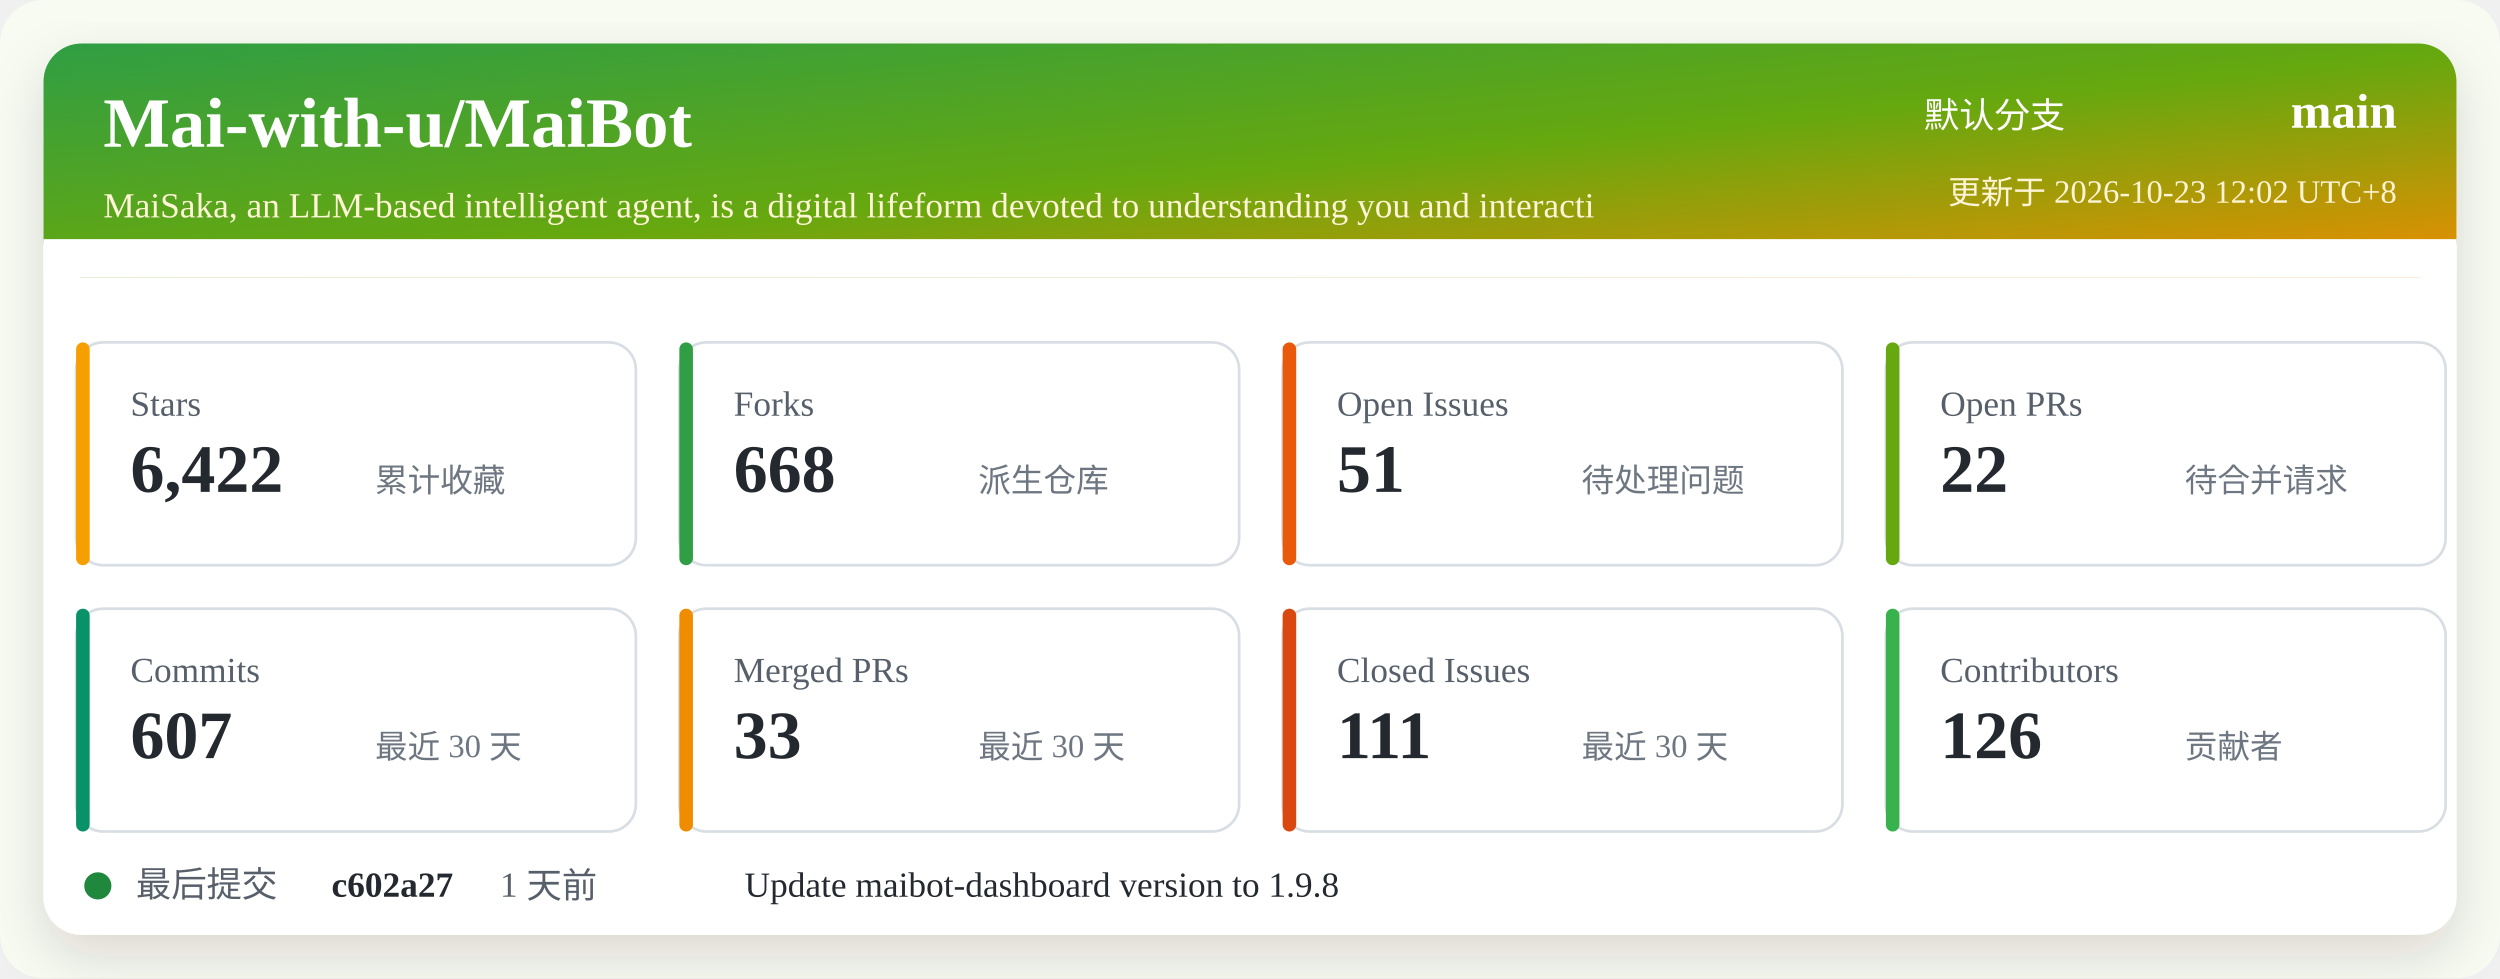
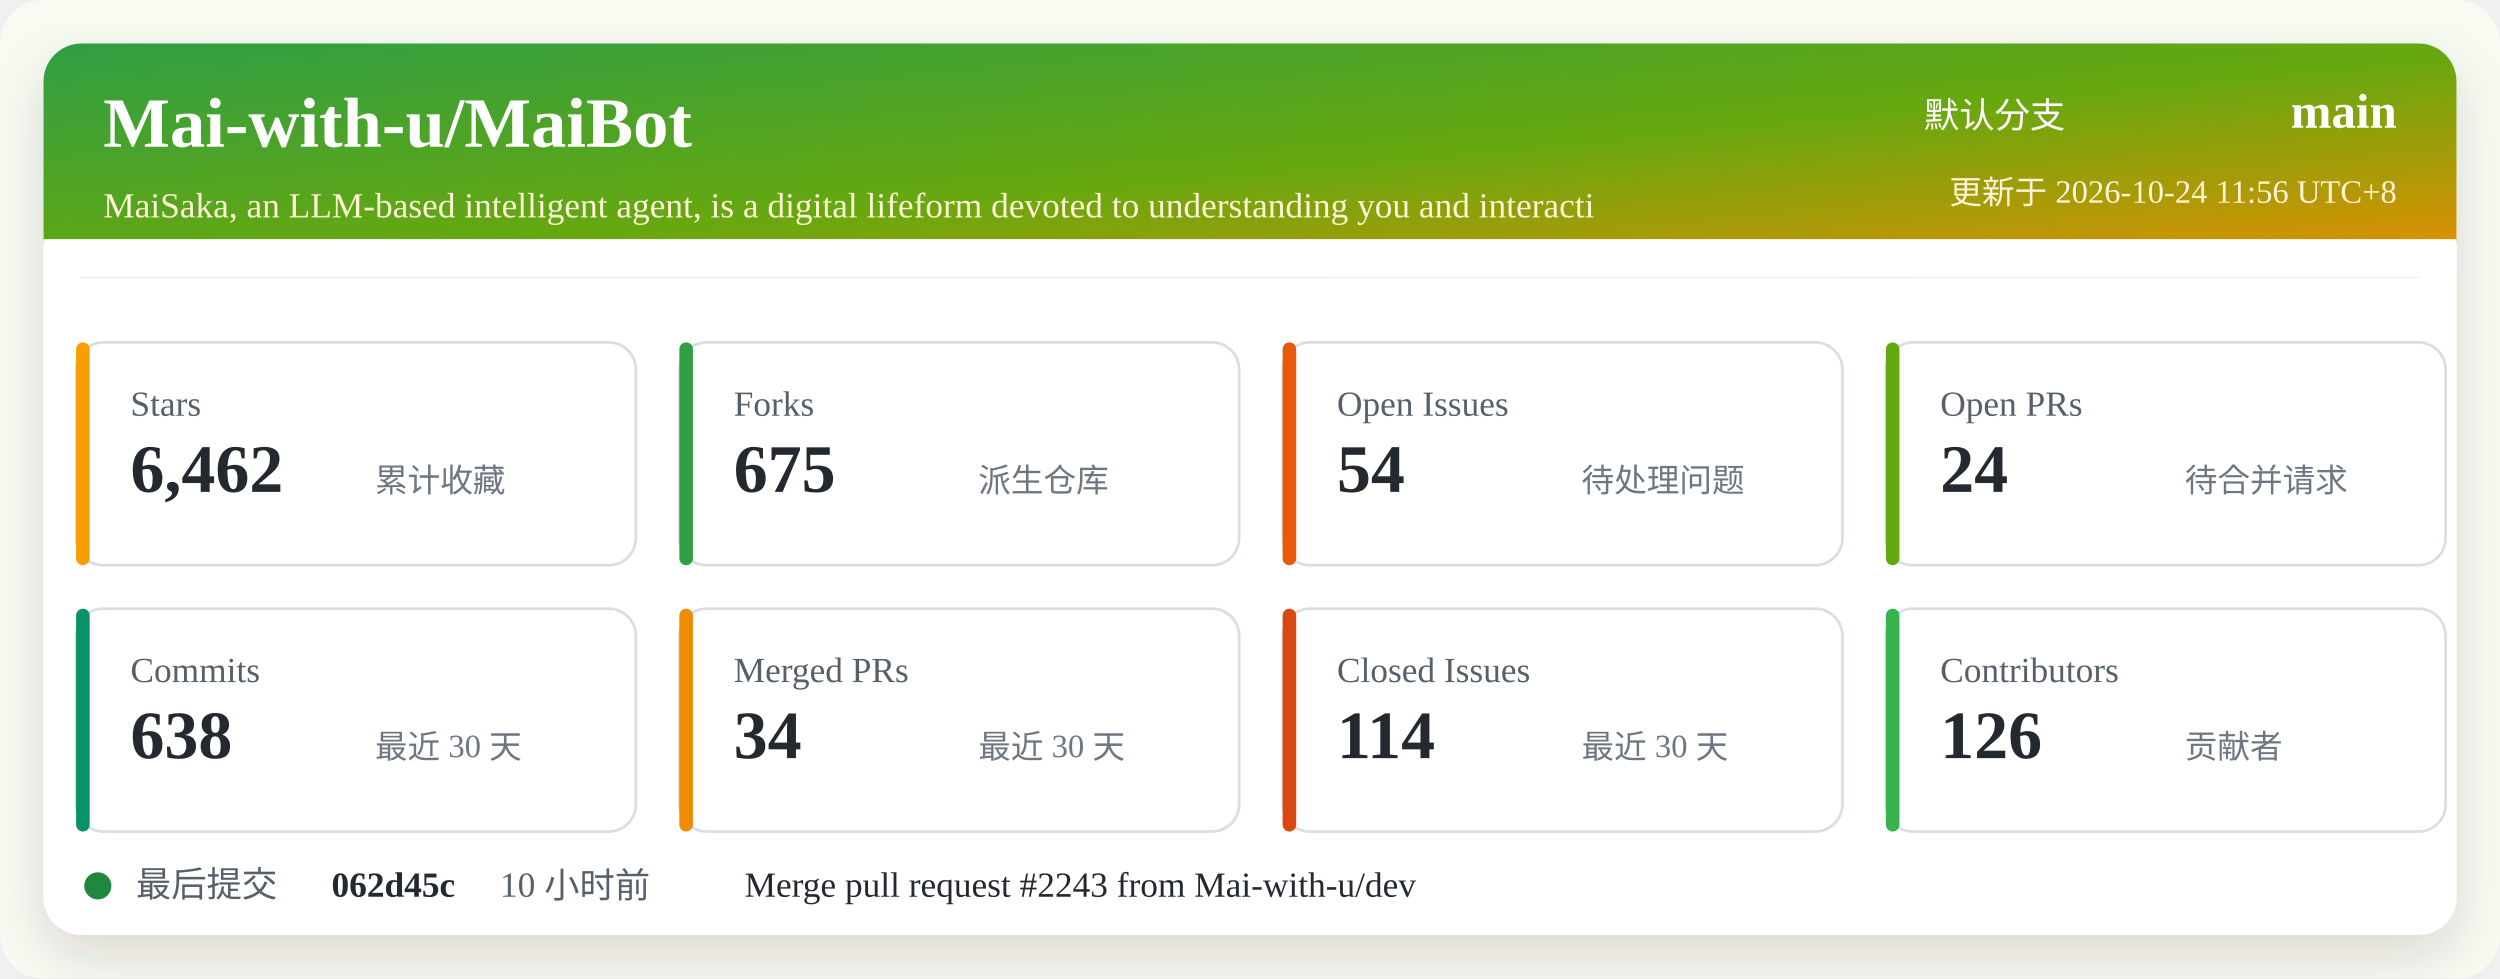
<svg xmlns="http://www.w3.org/2000/svg" width="920" height="360" viewBox="0 0 920 360" role="img" aria-labelledby="title desc">
  <defs>
    <linearGradient id="header" x1="0" x2="1" y1="0" y2="1">
      <stop offset="0%" stop-color="#2f9e44" />
      <stop offset="52%" stop-color="#66a80f" />
      <stop offset="100%" stop-color="#f08c00" />
    </linearGradient>
    <filter id="shadow" x="-5%" y="-5%" width="110%" height="110%">
      <feDropShadow dx="0" dy="8" stdDeviation="10" flood-color="#2b2318" flood-opacity="0.14" />
    </filter>
  </defs>
  <rect width="920" height="360" rx="16" fill="#f7fbf2" />
  <rect x="16" y="16" width="888" height="328" rx="14" fill="#ffffff" filter="url(#shadow)" />
  <rect x="16" y="16" width="888" height="86" rx="14" fill="url(#header)" />
  <path d="M16 88 H904 V102 H16 Z" fill="#ffffff" />
  <text x="38" y="54" fill="#ffffff" font-size="26" font-weight="700">Mai-with-u/MaiBot</text>
  <text x="38" y="80" fill="#fff4d6" font-size="13">MaiSaka, an LLM-based intelligent agent, is a digital lifeform devoted to understanding you and interacti</text>
  <text x="760" y="47" fill="#ffffff" font-size="13" text-anchor="end">默认分支</text>
  <text x="882" y="47" fill="#ffffff" font-size="18" font-weight="700" text-anchor="end">main</text>
-   <text x="882" y="75" fill="#fff4d6" font-size="12" text-anchor="end">更新于 2026-10-23 12:02 UTC+8</text>
+   <text x="882" y="75" fill="#fff4d6" font-size="12" text-anchor="end">更新于 2026-10-24 11:56 UTC+8</text>
  <g transform="translate(28 126)">
    <rect width="206" height="82" rx="10" fill="#ffffff" stroke="#d8dee4" />
    <rect x="0" y="0" width="5" height="82" rx="2.5" fill="#f59f00" />
    <text x="20" y="27" fill="#57606a" font-size="13">Stars</text>
-     <text x="20" y="55" fill="#24292f" font-size="25" font-weight="700">6,422</text>
+     <text x="20" y="55" fill="#24292f" font-size="25" font-weight="700">6,462</text>
    <text x="110" y="55" fill="#6e7781" font-size="12">累计收藏</text>
  </g>
  <g transform="translate(250 126)">
    <rect width="206" height="82" rx="10" fill="#ffffff" stroke="#d8dee4" />
    <rect x="0" y="0" width="5" height="82" rx="2.5" fill="#2f9e44" />
    <text x="20" y="27" fill="#57606a" font-size="13">Forks</text>
-     <text x="20" y="55" fill="#24292f" font-size="25" font-weight="700">668</text>
+     <text x="20" y="55" fill="#24292f" font-size="25" font-weight="700">675</text>
    <text x="110" y="55" fill="#6e7781" font-size="12">派生仓库</text>
  </g>
  <g transform="translate(472 126)">
    <rect width="206" height="82" rx="10" fill="#ffffff" stroke="#d8dee4" />
    <rect x="0" y="0" width="5" height="82" rx="2.5" fill="#e8590c" />
    <text x="20" y="27" fill="#57606a" font-size="13">Open Issues</text>
-     <text x="20" y="55" fill="#24292f" font-size="25" font-weight="700">51</text>
+     <text x="20" y="55" fill="#24292f" font-size="25" font-weight="700">54</text>
    <text x="110" y="55" fill="#6e7781" font-size="12">待处理问题</text>
  </g>
  <g transform="translate(694 126)">
    <rect width="206" height="82" rx="10" fill="#ffffff" stroke="#d8dee4" />
    <rect x="0" y="0" width="5" height="82" rx="2.5" fill="#66a80f" />
    <text x="20" y="27" fill="#57606a" font-size="13">Open PRs</text>
-     <text x="20" y="55" fill="#24292f" font-size="25" font-weight="700">22</text>
+     <text x="20" y="55" fill="#24292f" font-size="25" font-weight="700">24</text>
    <text x="110" y="55" fill="#6e7781" font-size="12">待合并请求</text>
  </g>
  <g transform="translate(28 224)">
    <rect width="206" height="82" rx="10" fill="#ffffff" stroke="#d8dee4" />
    <rect x="0" y="0" width="5" height="82" rx="2.5" fill="#099268" />
    <text x="20" y="27" fill="#57606a" font-size="13">Commits</text>
-     <text x="20" y="55" fill="#24292f" font-size="25" font-weight="700">607</text>
+     <text x="20" y="55" fill="#24292f" font-size="25" font-weight="700">638</text>
    <text x="110" y="55" fill="#6e7781" font-size="12">最近 30 天</text>
  </g>
  <g transform="translate(250 224)">
    <rect width="206" height="82" rx="10" fill="#ffffff" stroke="#d8dee4" />
    <rect x="0" y="0" width="5" height="82" rx="2.5" fill="#f08c00" />
    <text x="20" y="27" fill="#57606a" font-size="13">Merged PRs</text>
-     <text x="20" y="55" fill="#24292f" font-size="25" font-weight="700">33</text>
+     <text x="20" y="55" fill="#24292f" font-size="25" font-weight="700">34</text>
    <text x="110" y="55" fill="#6e7781" font-size="12">最近 30 天</text>
  </g>
  <g transform="translate(472 224)">
    <rect width="206" height="82" rx="10" fill="#ffffff" stroke="#d8dee4" />
    <rect x="0" y="0" width="5" height="82" rx="2.5" fill="#d9480f" />
    <text x="20" y="27" fill="#57606a" font-size="13">Closed Issues</text>
-     <text x="20" y="55" fill="#24292f" font-size="25" font-weight="700">111</text>
+     <text x="20" y="55" fill="#24292f" font-size="25" font-weight="700">114</text>
    <text x="110" y="55" fill="#6e7781" font-size="12">最近 30 天</text>
  </g>
  <g transform="translate(694 224)">
    <rect width="206" height="82" rx="10" fill="#ffffff" stroke="#d8dee4" />
    <rect x="0" y="0" width="5" height="82" rx="2.5" fill="#37b24d" />
    <text x="20" y="27" fill="#57606a" font-size="13">Contributors</text>
    <text x="20" y="55" fill="#24292f" font-size="25" font-weight="700">126</text>
    <text x="110" y="55" fill="#6e7781" font-size="12">贡献者</text>
  </g>
  <g transform="translate(28 318)">
    <circle cx="8" cy="8" r="5" fill="#1f883d" />
    <text x="22" y="12" fill="#57606a" font-size="13">最后提交</text>
-     <text x="94" y="12" fill="#24292f" font-size="13" font-weight="700">c602a27</text>
-     <text x="156" y="12" fill="#57606a" font-size="13">1 天前</text>
-     <text x="246" y="12" fill="#24292f" font-size="13">Update maibot-dashboard version to 1.9.8</text>
+     <text x="94" y="12" fill="#24292f" font-size="13" font-weight="700">062d45c</text>
+     <text x="156" y="12" fill="#57606a" font-size="13">10 小时前</text>
+     <text x="246" y="12" fill="#24292f" font-size="13">Merge pull request #2243 from Mai-with-u/dev</text>
  </g>
</svg>
